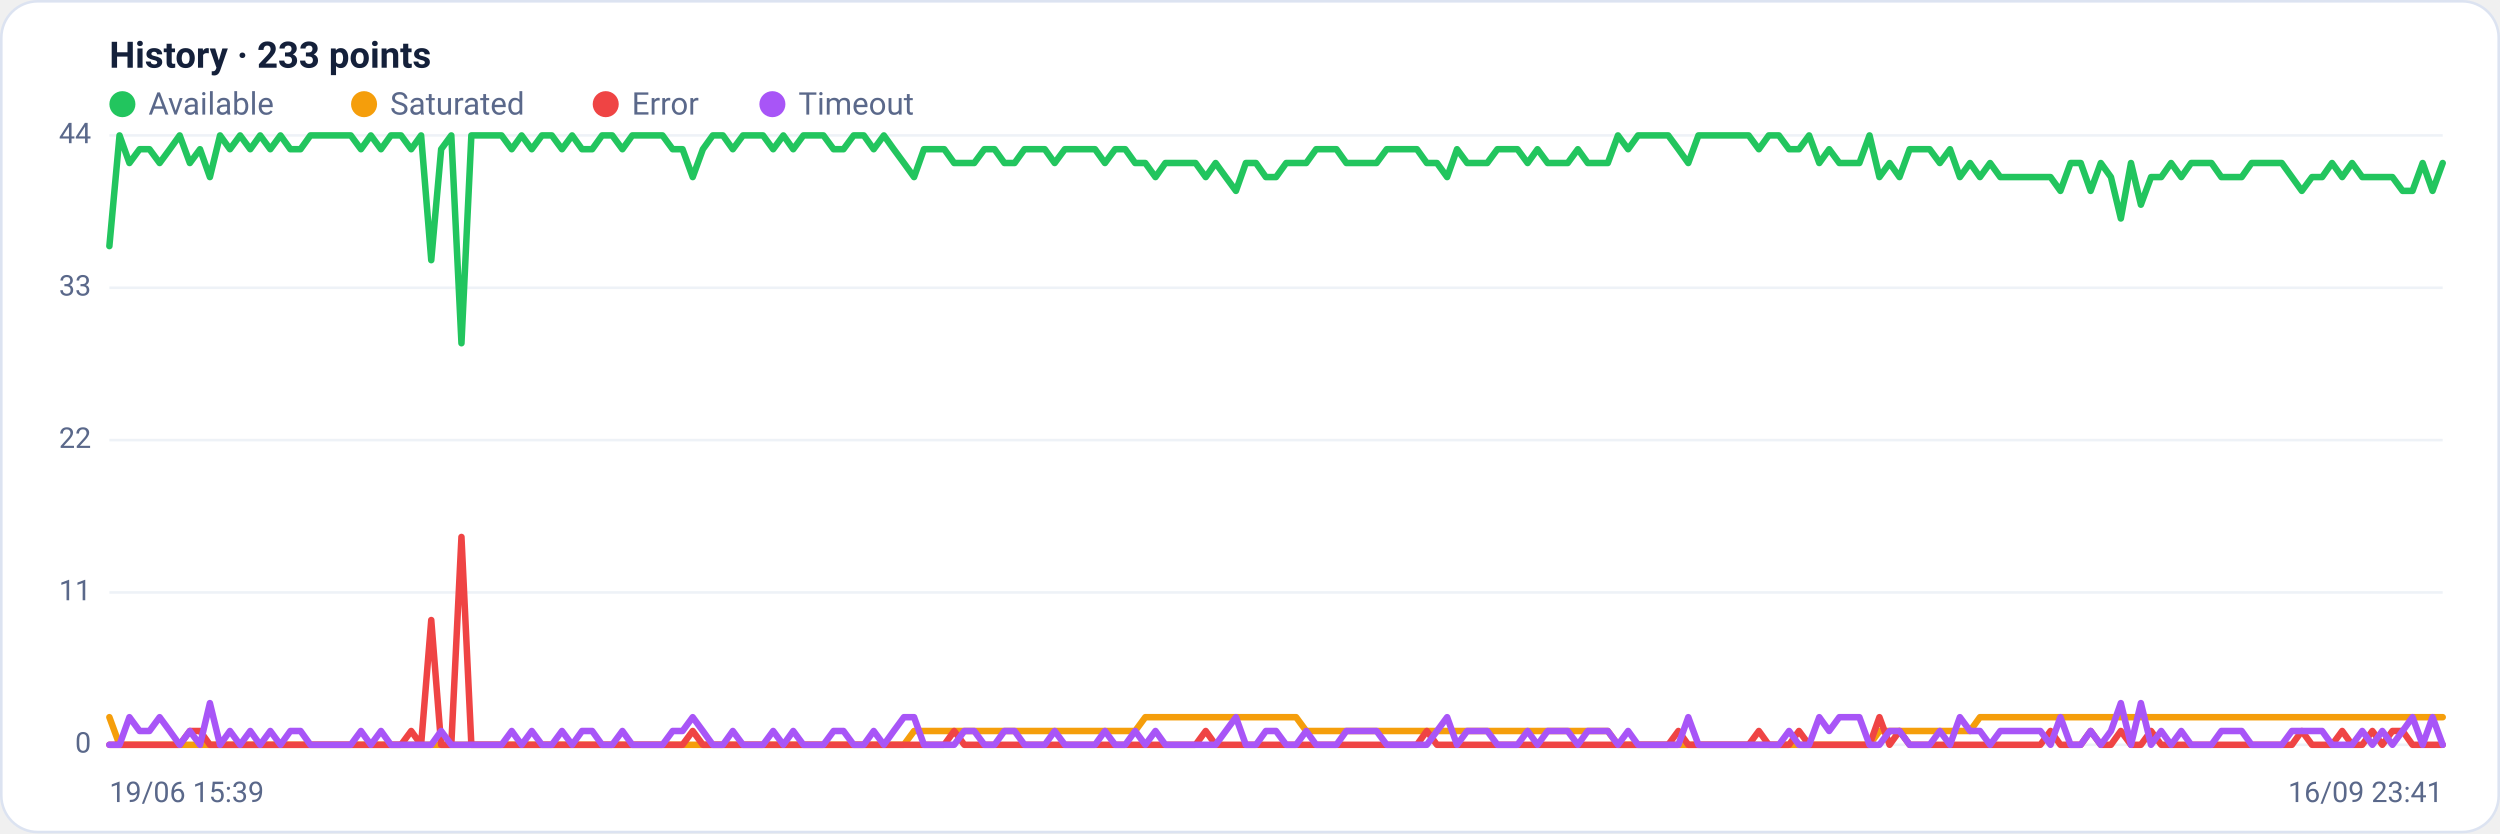
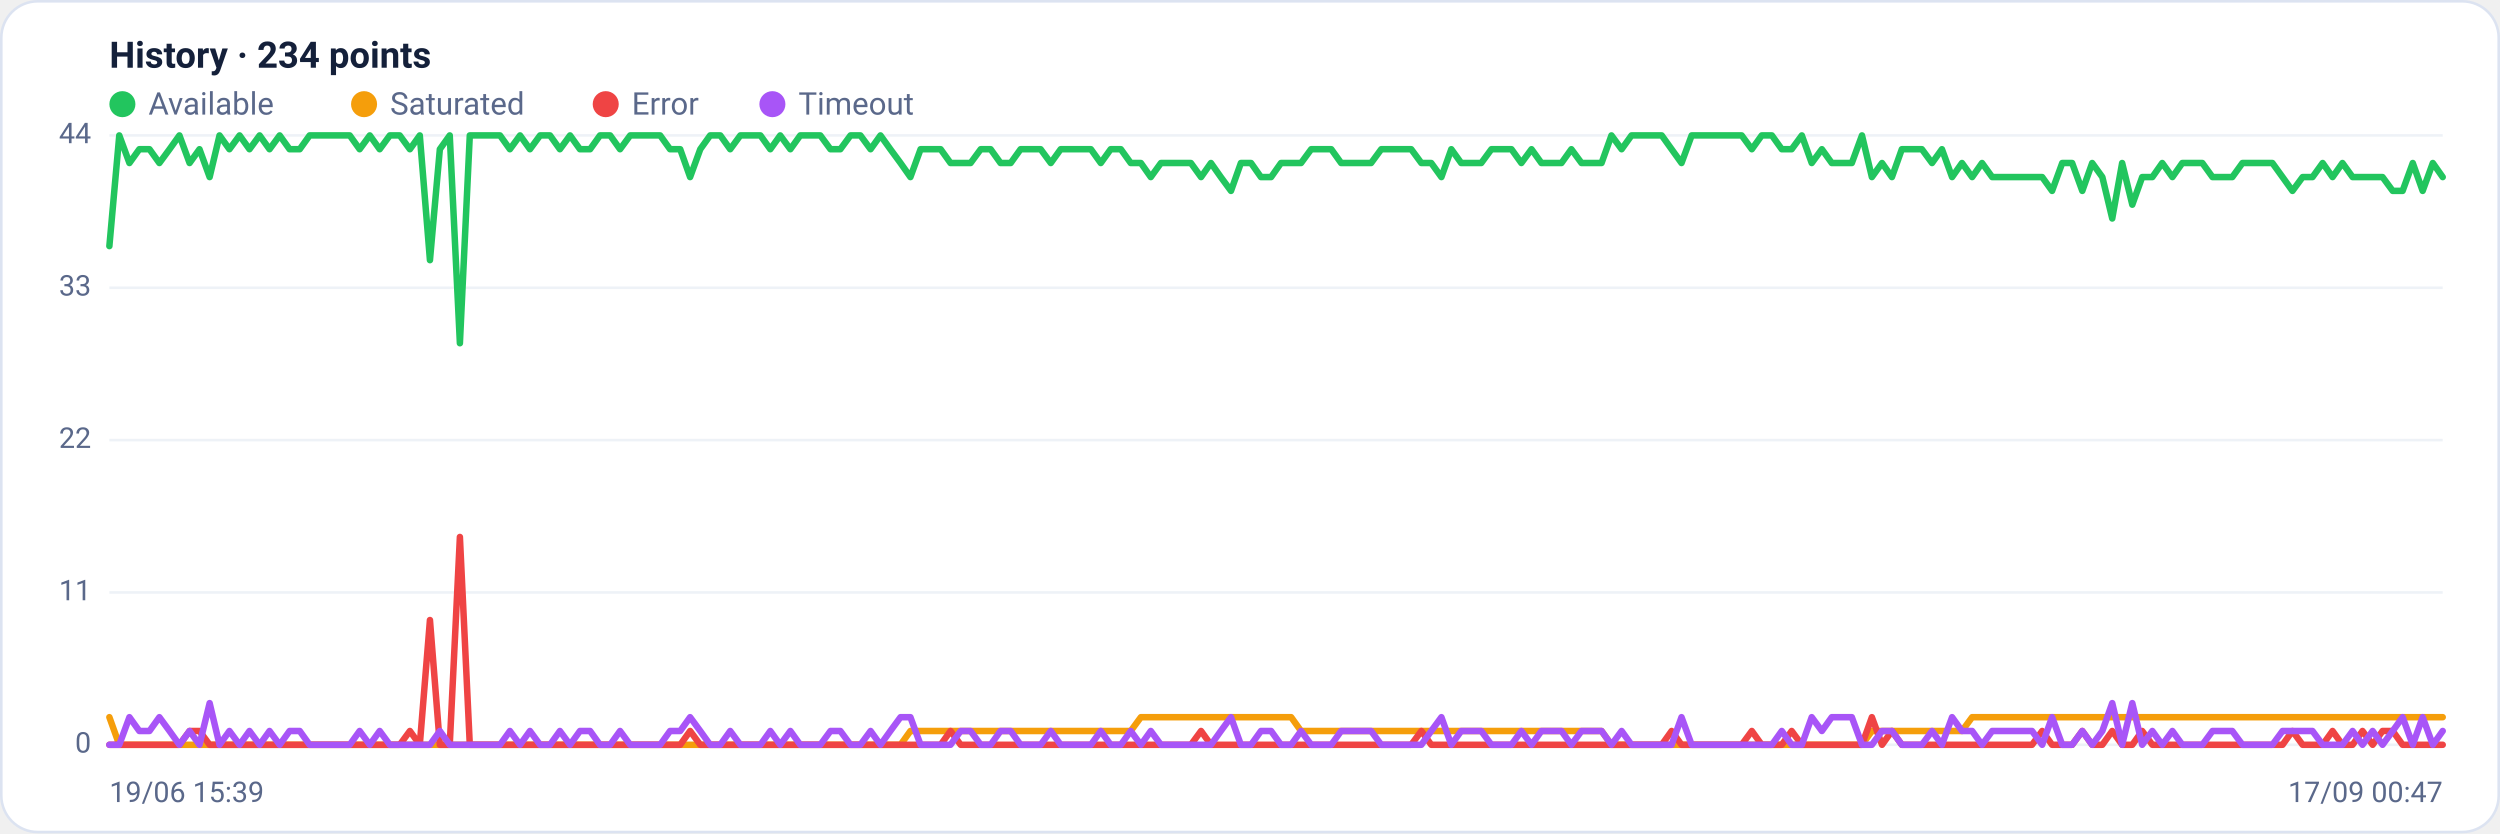
<svg xmlns="http://www.w3.org/2000/svg" viewBox="0 0 960 320" width="960" height="320" font-family="Segoe UI, system-ui, -apple-system, Roboto, Helvetica, Arial, sans-serif" role="img" aria-label="Availability history per region">
  <rect x="0.5" y="0.5" width="959" height="319" rx="14" fill="#ffffff" stroke="#dce3f1" />
-   <text x="42" y="26" font-size="14" font-weight="600" fill="#14203a">History · 233 points</text>
+   <text x="42" y="26" font-size="14" font-weight="600" fill="#14203a">History · 234 points</text>
  <circle cx="47" cy="40" r="5" fill="#22c55e" />
  <text x="57" y="44" font-size="12" fill="#5a688a">Available</text>
  <circle cx="139.8" cy="40" r="5" fill="#f59e0b" />
  <text x="149.8" y="44" font-size="12" fill="#5a688a">Saturated</text>
  <circle cx="232.6" cy="40" r="5" fill="#ef4444" />
  <text x="242.6" y="44" font-size="12" fill="#5a688a">Error</text>
  <circle cx="296.6" cy="40" r="5" fill="#a855f7" />
  <text x="306.6" y="44" font-size="12" fill="#5a688a">Timeout</text>
  <line x1="42" y1="286.0" x2="938" y2="286.0" stroke="#eef2f7" stroke-width="1" />
  <text x="35" y="289.0" text-anchor="end" font-size="11" fill="#5a688a">0</text>
  <line x1="42" y1="227.5" x2="938" y2="227.5" stroke="#eef2f7" stroke-width="1" />
  <text x="35" y="230.5" text-anchor="end" font-size="11" fill="#5a688a">11</text>
  <line x1="42" y1="169.0" x2="938" y2="169.0" stroke="#eef2f7" stroke-width="1" />
  <text x="35" y="172.0" text-anchor="end" font-size="11" fill="#5a688a">22</text>
  <line x1="42" y1="110.5" x2="938" y2="110.5" stroke="#eef2f7" stroke-width="1" />
  <text x="35" y="113.5" text-anchor="end" font-size="11" fill="#5a688a">33</text>
  <line x1="42" y1="52.0" x2="938" y2="52.0" stroke="#eef2f7" stroke-width="1" />
  <text x="35" y="55.0" text-anchor="end" font-size="11" fill="#5a688a">44</text>
-   <polyline fill="none" stroke="#22c55e" stroke-width="2.5" stroke-linejoin="round" stroke-linecap="round" points="42.0,94.5 45.9,52.0 49.7,62.6 53.6,57.3 57.4,57.3 61.3,62.6 65.2,57.3 69.0,52.0 72.9,62.6 76.8,57.3 80.6,68.0 84.5,52.0 88.3,57.3 92.2,52.0 96.1,57.3 99.9,52.0 103.8,57.3 107.7,52.0 111.5,57.3 115.4,57.3 119.2,52.0 123.1,52.0 127.0,52.0 130.8,52.0 134.7,52.0 138.6,57.3 142.4,52.0 146.3,57.3 150.1,52.0 154.0,52.0 157.9,57.3 161.7,52.0 165.6,99.9 169.4,57.3 173.3,52.0 177.2,131.8 181.0,52.0 184.9,52.0 188.8,52.0 192.6,52.0 196.5,57.3 200.3,52.0 204.2,57.3 208.1,52.0 211.9,52.0 215.8,57.3 219.7,52.0 223.5,57.3 227.4,57.3 231.2,52.0 235.1,52.0 239.0,57.3 242.8,52.0 246.7,52.0 250.6,52.0 254.4,52.0 258.3,57.3 262.1,57.3 266.0,68.0 269.9,57.3 273.7,52.0 277.6,52.0 281.4,57.3 285.3,52.0 289.2,52.0 293.0,52.0 296.9,57.3 300.8,52.0 304.6,57.3 308.5,52.0 312.3,52.0 316.2,52.0 320.1,57.3 323.9,57.3 327.8,52.0 331.7,52.0 335.5,57.3 339.4,52.0 343.2,57.3 347.1,62.6 351.0,68.0 354.8,57.3 358.7,57.3 362.6,57.3 366.4,62.6 370.3,62.6 374.1,62.6 378.0,57.3 381.9,57.3 385.7,62.6 389.6,62.6 393.4,57.3 397.3,57.3 401.2,57.3 405.0,62.6 408.9,57.3 412.8,57.3 416.6,57.3 420.5,57.3 424.3,62.6 428.2,57.3 432.1,57.3 435.9,62.6 439.8,62.6 443.7,68.0 447.5,62.6 451.4,62.6 455.2,62.6 459.1,62.6 463.0,68.0 466.8,62.6 470.7,68.0 474.6,73.3 478.4,62.6 482.3,62.6 486.1,68.0 490.0,68.0 493.9,62.6 497.7,62.6 501.6,62.6 505.4,57.3 509.3,57.3 513.2,57.3 517.0,62.6 520.9,62.6 524.8,62.6 528.6,62.6 532.5,57.3 536.3,57.3 540.2,57.3 544.1,57.3 547.9,62.6 551.8,62.6 555.7,68.0 559.5,57.3 563.4,62.6 567.2,62.6 571.1,62.6 575.0,57.3 578.8,57.3 582.7,57.3 586.6,62.6 590.4,57.3 594.3,62.6 598.1,62.6 602.0,62.6 605.9,57.3 609.7,62.6 613.6,62.6 617.4,62.6 621.3,52.0 625.2,57.3 629.0,52.0 632.9,52.0 636.8,52.0 640.6,52.0 644.5,57.3 648.3,62.6 652.2,52.0 656.1,52.0 659.9,52.0 663.8,52.0 667.7,52.0 671.5,52.0 675.4,57.3 679.2,52.0 683.1,52.0 687.0,57.3 690.8,57.3 694.7,52.0 698.6,62.6 702.4,57.3 706.3,62.6 710.1,62.6 714.0,62.6 717.9,52.0 721.7,68.0 725.6,62.6 729.4,68.0 733.3,57.3 737.2,57.3 741.0,57.3 744.9,62.6 748.8,57.3 752.6,68.0 756.5,62.6 760.3,68.0 764.2,62.6 768.1,68.0 771.9,68.0 775.8,68.0 779.7,68.0 783.5,68.0 787.4,68.0 791.2,73.3 795.1,62.6 799.0,62.6 802.8,73.3 806.7,62.6 810.6,68.0 814.4,83.9 818.3,62.6 822.1,78.6 826.0,68.0 829.9,68.0 833.7,62.6 837.6,68.0 841.4,62.6 845.3,62.6 849.2,62.6 853.0,68.0 856.9,68.0 860.8,68.0 864.6,62.6 868.5,62.6 872.3,62.6 876.2,62.6 880.1,68.0 883.9,73.3 887.8,68.0 891.7,68.0 895.5,62.6 899.4,68.0 903.2,62.6 907.1,68.0 911.0,68.0 914.8,68.0 918.7,68.0 922.6,73.3 926.4,73.3 930.3,62.6 934.1,73.3 938.0,62.6" />
-   <polyline fill="none" stroke="#f59e0b" stroke-width="2.5" stroke-linejoin="round" stroke-linecap="round" points="42.0,275.4 45.9,286.0 49.7,286.0 53.6,286.0 57.4,286.0 61.3,286.0 65.2,286.0 69.0,286.0 72.9,286.0 76.8,286.0 80.6,286.0 84.5,286.0 88.3,286.0 92.2,286.0 96.1,286.0 99.9,286.0 103.8,286.0 107.7,286.0 111.5,286.0 115.4,286.0 119.2,286.0 123.1,286.0 127.0,286.0 130.8,286.0 134.7,286.0 138.6,286.0 142.4,286.0 146.3,286.0 150.1,286.0 154.0,286.0 157.9,286.0 161.7,286.0 165.6,286.0 169.4,286.0 173.3,286.0 177.2,286.0 181.0,286.0 184.9,286.0 188.8,286.0 192.6,286.0 196.5,286.0 200.3,286.0 204.2,286.0 208.1,286.0 211.9,286.0 215.8,286.0 219.7,286.0 223.5,286.0 227.4,286.0 231.2,286.0 235.1,286.0 239.0,286.0 242.8,286.0 246.7,286.0 250.6,286.0 254.4,286.0 258.3,286.0 262.1,286.0 266.0,286.0 269.9,286.0 273.7,286.0 277.6,286.0 281.4,286.0 285.3,286.0 289.2,286.0 293.0,286.0 296.9,286.0 300.8,286.0 304.6,286.0 308.5,286.0 312.3,286.0 316.2,286.0 320.1,286.0 323.9,286.0 327.8,286.0 331.7,286.0 335.5,286.0 339.4,286.0 343.2,286.0 347.1,286.0 351.0,280.7 354.8,280.7 358.7,280.7 362.6,280.7 366.4,280.7 370.3,280.7 374.1,280.7 378.0,280.7 381.9,280.7 385.7,280.7 389.6,280.7 393.4,280.7 397.3,280.7 401.2,280.7 405.0,280.7 408.9,280.7 412.8,280.7 416.6,280.7 420.5,280.7 424.3,280.7 428.2,280.7 432.1,280.7 435.9,280.7 439.8,275.4 443.7,275.4 447.5,275.4 451.4,275.4 455.2,275.4 459.1,275.4 463.0,275.4 466.8,275.4 470.7,275.4 474.6,275.4 478.4,275.4 482.3,275.4 486.1,275.4 490.0,275.4 493.9,275.4 497.7,275.4 501.6,280.7 505.4,280.7 509.3,280.7 513.2,280.7 517.0,280.7 520.9,280.7 524.8,280.7 528.6,280.7 532.5,280.7 536.3,280.7 540.2,280.7 544.1,280.7 547.9,280.7 551.8,280.7 555.7,280.7 559.5,280.7 563.4,280.7 567.2,280.7 571.1,280.7 575.0,280.7 578.8,280.7 582.7,280.7 586.6,280.7 590.4,280.7 594.3,280.7 598.1,280.7 602.0,280.7 605.9,280.7 609.7,280.7 613.6,280.7 617.4,280.7 621.3,286.0 625.2,286.0 629.0,286.0 632.9,286.0 636.8,286.0 640.6,286.0 644.5,286.0 648.3,286.0 652.2,286.0 656.1,286.0 659.9,286.0 663.8,286.0 667.7,286.0 671.5,286.0 675.4,286.0 679.2,286.0 683.1,286.0 687.0,286.0 690.8,286.0 694.7,286.0 698.6,286.0 702.4,286.0 706.3,286.0 710.1,286.0 714.0,286.0 717.9,286.0 721.7,280.7 725.6,280.7 729.4,280.7 733.3,280.7 737.2,280.7 741.0,280.7 744.9,280.7 748.8,280.7 752.6,280.7 756.5,280.7 760.3,275.4 764.2,275.4 768.1,275.4 771.9,275.4 775.8,275.4 779.7,275.4 783.5,275.4 787.4,275.4 791.2,275.4 795.1,275.4 799.0,275.4 802.8,275.4 806.7,275.4 810.6,275.4 814.4,275.4 818.3,275.4 822.1,275.4 826.0,275.4 829.9,275.4 833.7,275.4 837.6,275.4 841.4,275.4 845.3,275.4 849.2,275.4 853.0,275.4 856.9,275.4 860.8,275.4 864.6,275.4 868.5,275.4 872.3,275.4 876.2,275.4 880.1,275.4 883.9,275.4 887.8,275.4 891.7,275.4 895.5,275.4 899.4,275.4 903.2,275.4 907.1,275.4 911.0,275.4 914.8,275.4 918.7,275.4 922.6,275.4 926.4,275.4 930.3,275.4 934.1,275.4 938.0,275.4" />
-   <polyline fill="none" stroke="#ef4444" stroke-width="2.5" stroke-linejoin="round" stroke-linecap="round" points="42.0,286.0 45.9,286.0 49.7,286.0 53.6,286.0 57.4,286.0 61.3,286.0 65.2,286.0 69.0,286.0 72.9,280.7 76.8,280.7 80.6,286.0 84.5,286.0 88.3,286.0 92.2,286.0 96.1,286.0 99.9,286.0 103.8,286.0 107.7,286.0 111.5,286.0 115.4,286.0 119.2,286.0 123.1,286.0 127.0,286.0 130.8,286.0 134.7,286.0 138.6,286.0 142.4,286.0 146.3,286.0 150.1,286.0 154.0,286.0 157.9,280.7 161.7,286.0 165.6,238.1 169.4,286.0 173.3,286.0 177.2,206.2 181.0,286.0 184.9,286.0 188.8,286.0 192.6,286.0 196.5,286.0 200.3,286.0 204.2,286.0 208.1,286.0 211.9,286.0 215.8,286.0 219.7,286.0 223.5,286.0 227.4,286.0 231.2,286.0 235.1,286.0 239.0,286.0 242.8,286.0 246.7,286.0 250.6,286.0 254.4,286.0 258.3,286.0 262.1,286.0 266.0,280.7 269.9,286.0 273.7,286.0 277.6,286.0 281.4,286.0 285.3,286.0 289.2,286.0 293.0,286.0 296.9,286.0 300.8,286.0 304.6,286.0 308.5,286.0 312.3,286.0 316.2,286.0 320.1,286.0 323.9,286.0 327.8,286.0 331.7,286.0 335.5,286.0 339.4,286.0 343.2,286.0 347.1,286.0 351.0,286.0 354.8,286.0 358.7,286.0 362.6,286.0 366.4,280.7 370.3,286.0 374.1,286.0 378.0,286.0 381.9,286.0 385.7,286.0 389.6,286.0 393.4,286.0 397.3,286.0 401.2,286.0 405.0,286.0 408.9,286.0 412.8,286.0 416.6,286.0 420.5,286.0 424.3,286.0 428.2,286.0 432.1,286.0 435.9,286.0 439.8,286.0 443.7,286.0 447.5,286.0 451.4,286.0 455.2,286.0 459.1,286.0 463.0,280.7 466.8,286.0 470.7,286.0 474.6,286.0 478.4,286.0 482.3,286.0 486.1,286.0 490.0,286.0 493.9,286.0 497.7,286.0 501.6,286.0 505.4,286.0 509.3,286.0 513.2,286.0 517.0,286.0 520.9,286.0 524.8,286.0 528.6,286.0 532.5,286.0 536.3,286.0 540.2,286.0 544.1,286.0 547.9,280.7 551.8,286.0 555.7,286.0 559.5,286.0 563.4,286.0 567.2,286.0 571.1,286.0 575.0,286.0 578.8,286.0 582.7,286.0 586.6,286.0 590.4,286.0 594.3,286.0 598.1,286.0 602.0,286.0 605.9,286.0 609.7,286.0 613.6,286.0 617.4,286.0 621.3,286.0 625.2,286.0 629.0,286.0 632.9,286.0 636.8,286.0 640.6,286.0 644.5,280.7 648.3,286.0 652.2,286.0 656.1,286.0 659.9,286.0 663.8,286.0 667.7,286.0 671.5,286.0 675.4,280.7 679.2,286.0 683.1,286.0 687.0,286.0 690.8,280.7 694.7,286.0 698.6,286.0 702.4,286.0 706.3,286.0 710.1,286.0 714.0,286.0 717.9,286.0 721.7,275.4 725.6,286.0 729.4,280.7 733.3,286.0 737.2,286.0 741.0,286.0 744.9,286.0 748.8,286.0 752.6,286.0 756.5,286.0 760.3,286.0 764.2,286.0 768.1,286.0 771.9,286.0 775.8,286.0 779.7,286.0 783.5,286.0 787.4,280.7 791.2,286.0 795.1,286.0 799.0,286.0 802.8,280.7 806.7,286.0 810.6,286.0 814.4,280.7 818.3,286.0 822.1,286.0 826.0,280.7 829.9,286.0 833.7,286.0 837.6,286.0 841.4,286.0 845.3,286.0 849.2,286.0 853.0,286.0 856.9,286.0 860.8,286.0 864.6,286.0 868.5,286.0 872.3,286.0 876.2,286.0 880.1,286.0 883.9,280.7 887.8,286.0 891.7,286.0 895.5,286.0 899.4,280.7 903.2,286.0 907.1,286.0 911.0,280.7 914.8,286.0 918.7,280.7 922.6,280.7 926.4,286.0 930.3,286.0 934.1,286.0 938.0,286.0" />
-   <polyline fill="none" stroke="#a855f7" stroke-width="2.5" stroke-linejoin="round" stroke-linecap="round" points="42.0,286.0 45.9,286.0 49.7,275.4 53.6,280.7 57.4,280.7 61.3,275.4 65.2,280.7 69.0,286.0 72.9,280.7 76.8,286.0 80.6,270.0 84.5,286.0 88.3,280.7 92.2,286.0 96.1,280.7 99.9,286.0 103.8,280.7 107.7,286.0 111.5,280.7 115.4,280.7 119.2,286.0 123.1,286.0 127.0,286.0 130.8,286.0 134.7,286.0 138.6,280.7 142.4,286.0 146.3,280.7 150.1,286.0 154.0,286.0 157.9,286.0 161.7,286.0 165.6,286.0 169.4,280.7 173.3,286.0 177.2,286.0 181.0,286.0 184.9,286.0 188.8,286.0 192.6,286.0 196.5,280.7 200.3,286.0 204.2,280.7 208.1,286.0 211.9,286.0 215.8,280.7 219.7,286.0 223.5,280.7 227.4,280.7 231.2,286.0 235.1,286.0 239.0,280.7 242.8,286.0 246.7,286.0 250.6,286.0 254.4,286.0 258.3,280.7 262.1,280.7 266.0,275.4 269.9,280.7 273.7,286.0 277.6,286.0 281.4,280.7 285.3,286.0 289.2,286.0 293.0,286.0 296.9,280.7 300.8,286.0 304.6,280.7 308.5,286.0 312.3,286.0 316.2,286.0 320.1,280.7 323.9,280.7 327.8,286.0 331.7,286.0 335.5,280.7 339.4,286.0 343.2,280.7 347.1,275.4 351.0,275.4 354.8,286.0 358.7,286.0 362.6,286.0 366.4,286.0 370.3,280.7 374.1,280.7 378.0,286.0 381.9,286.0 385.7,280.7 389.6,280.7 393.4,286.0 397.3,286.0 401.2,286.0 405.0,280.7 408.9,286.0 412.8,286.0 416.6,286.0 420.5,286.0 424.3,280.7 428.2,286.0 432.1,286.0 435.9,280.7 439.8,286.0 443.7,280.7 447.5,286.0 451.4,286.0 455.2,286.0 459.1,286.0 463.0,286.0 466.8,286.0 470.7,280.7 474.6,275.4 478.4,286.0 482.3,286.0 486.1,280.7 490.0,280.7 493.9,286.0 497.7,286.0 501.6,280.7 505.4,286.0 509.3,286.0 513.2,286.0 517.0,280.7 520.9,280.7 524.8,280.7 528.6,280.7 532.5,286.0 536.3,286.0 540.2,286.0 544.1,286.0 547.9,286.0 551.8,280.7 555.7,275.4 559.5,286.0 563.4,280.7 567.2,280.7 571.1,280.7 575.0,286.0 578.8,286.0 582.7,286.0 586.6,280.7 590.4,286.0 594.3,280.7 598.1,280.7 602.0,280.7 605.9,286.0 609.7,280.7 613.6,280.7 617.4,280.7 621.3,286.0 625.2,280.7 629.0,286.0 632.9,286.0 636.8,286.0 640.6,286.0 644.5,286.0 648.3,275.4 652.2,286.0 656.1,286.0 659.9,286.0 663.8,286.0 667.7,286.0 671.5,286.0 675.4,286.0 679.2,286.0 683.1,286.0 687.0,280.7 690.8,286.0 694.7,286.0 698.6,275.4 702.4,280.7 706.3,275.4 710.1,275.4 714.0,275.4 717.9,286.0 721.7,286.0 725.6,280.7 729.4,280.7 733.3,286.0 737.2,286.0 741.0,286.0 744.9,280.7 748.8,286.0 752.6,275.4 756.5,280.7 760.3,280.7 764.2,286.0 768.1,280.7 771.9,280.7 775.8,280.7 779.7,280.7 783.5,280.7 787.4,286.0 791.2,275.4 795.1,286.0 799.0,286.0 802.8,280.7 806.7,286.0 810.6,280.7 814.4,270.0 818.3,286.0 822.1,270.0 826.0,286.0 829.9,280.7 833.7,286.0 837.6,280.7 841.4,286.0 845.3,286.0 849.2,286.0 853.0,280.7 856.9,280.7 860.8,280.7 864.6,286.0 868.5,286.0 872.3,286.0 876.2,286.0 880.1,280.7 883.9,280.7 887.8,280.7 891.7,280.7 895.5,286.0 899.4,286.0 903.2,286.0 907.1,280.7 911.0,286.0 914.8,280.7 918.7,286.0 922.6,280.7 926.4,275.4 930.3,286.0 934.1,275.4 938.0,286.0" />
+   <polyline fill="none" stroke="#22c55e" stroke-width="2.5" stroke-linejoin="round" stroke-linecap="round" points="42.0,94.5 45.8,52.0 49.7,62.6 53.5,57.3 57.4,57.3 61.2,62.6 65.1,57.3 68.9,52.0 72.8,62.6 76.6,57.3 80.5,68.0 84.3,52.0 88.1,57.3 92.0,52.0 95.8,57.3 99.7,52.0 103.5,57.3 107.4,52.0 111.2,57.3 115.1,57.3 118.9,52.0 122.8,52.0 126.6,52.0 130.4,52.0 134.3,52.0 138.1,57.3 142.0,52.0 145.8,57.3 149.7,52.0 153.5,52.0 157.4,57.3 161.2,52.0 165.1,99.9 168.9,57.3 172.7,52.0 176.6,131.8 180.4,52.0 184.3,52.0 188.1,52.0 192.0,52.0 195.8,57.3 199.7,52.0 203.5,57.3 207.4,52.0 211.2,52.0 215.0,57.3 218.9,52.0 222.7,57.3 226.6,57.3 230.4,52.0 234.3,52.0 238.1,57.3 242.0,52.0 245.8,52.0 249.7,52.0 253.5,52.0 257.3,57.3 261.2,57.3 265.0,68.0 268.9,57.3 272.7,52.0 276.6,52.0 280.4,57.3 284.3,52.0 288.1,52.0 292.0,52.0 295.8,57.3 299.6,52.0 303.5,57.3 307.3,52.0 311.2,52.0 315.0,52.0 318.9,57.3 322.7,57.3 326.6,52.0 330.4,52.0 334.3,57.3 338.1,52.0 341.9,57.3 345.8,62.6 349.6,68.0 353.5,57.3 357.3,57.3 361.2,57.3 365.0,62.6 368.9,62.6 372.7,62.6 376.6,57.3 380.4,57.3 384.2,62.6 388.1,62.6 391.9,57.3 395.8,57.3 399.6,57.3 403.5,62.6 407.3,57.3 411.2,57.3 415.0,57.3 418.9,57.3 422.7,62.6 426.5,57.3 430.4,57.3 434.2,62.6 438.1,62.6 441.9,68.0 445.8,62.6 449.6,62.6 453.5,62.6 457.3,62.6 461.2,68.0 465.0,62.6 468.8,68.0 472.7,73.3 476.5,62.6 480.4,62.6 484.2,68.0 488.1,68.0 491.9,62.6 495.8,62.6 499.6,62.6 503.5,57.3 507.3,57.3 511.2,57.3 515.0,62.6 518.8,62.6 522.7,62.6 526.5,62.6 530.4,57.3 534.2,57.3 538.1,57.3 541.9,57.3 545.8,62.6 549.6,62.6 553.5,68.0 557.3,57.3 561.1,62.6 565.0,62.6 568.8,62.6 572.7,57.3 576.5,57.3 580.4,57.3 584.2,62.6 588.1,57.3 591.9,62.6 595.8,62.6 599.6,62.6 603.4,57.3 607.3,62.6 611.1,62.6 615.0,62.6 618.8,52.0 622.7,57.3 626.5,52.0 630.4,52.0 634.2,52.0 638.1,52.0 641.9,57.3 645.7,62.6 649.6,52.0 653.4,52.0 657.3,52.0 661.1,52.0 665.0,52.0 668.8,52.0 672.7,57.3 676.5,52.0 680.4,52.0 684.2,57.3 688.0,57.3 691.9,52.0 695.7,62.6 699.6,57.3 703.4,62.6 707.3,62.6 711.1,62.6 715.0,52.0 718.8,68.0 722.7,62.6 726.5,68.0 730.3,57.3 734.2,57.3 738.0,57.3 741.9,62.6 745.7,57.3 749.6,68.0 753.4,62.6 757.3,68.0 761.1,62.6 765.0,68.0 768.8,68.0 772.6,68.0 776.5,68.0 780.3,68.0 784.2,68.0 788.0,73.3 791.9,62.6 795.7,62.6 799.6,73.3 803.4,62.6 807.3,68.0 811.1,83.9 814.9,62.6 818.8,78.6 822.6,68.0 826.5,68.0 830.3,62.6 834.2,68.0 838.0,62.6 841.9,62.6 845.7,62.6 849.6,68.0 853.4,68.0 857.2,68.0 861.1,62.6 864.9,62.6 868.8,62.6 872.6,62.6 876.5,68.0 880.3,73.3 884.2,68.0 888.0,68.0 891.9,62.6 895.7,68.0 899.5,62.6 903.4,68.0 907.2,68.0 911.1,68.0 914.9,68.0 918.8,73.3 922.6,73.3 926.5,62.6 930.3,73.3 934.2,62.6 938.0,68.0" />
+   <polyline fill="none" stroke="#f59e0b" stroke-width="2.5" stroke-linejoin="round" stroke-linecap="round" points="42.0,275.4 45.8,286.0 49.7,286.0 53.5,286.0 57.4,286.0 61.2,286.0 65.1,286.0 68.9,286.0 72.8,286.0 76.6,286.0 80.5,286.0 84.3,286.0 88.1,286.0 92.0,286.0 95.8,286.0 99.7,286.0 103.5,286.0 107.4,286.0 111.2,286.0 115.1,286.0 118.9,286.0 122.8,286.0 126.6,286.0 130.4,286.0 134.3,286.0 138.1,286.0 142.0,286.0 145.8,286.0 149.7,286.0 153.5,286.0 157.4,286.0 161.2,286.0 165.1,286.0 168.9,286.0 172.7,286.0 176.6,286.0 180.4,286.0 184.3,286.0 188.1,286.0 192.0,286.0 195.8,286.0 199.7,286.0 203.5,286.0 207.4,286.0 211.2,286.0 215.0,286.0 218.9,286.0 222.7,286.0 226.6,286.0 230.4,286.0 234.3,286.0 238.1,286.0 242.0,286.0 245.8,286.0 249.7,286.0 253.5,286.0 257.3,286.0 261.2,286.0 265.0,286.0 268.9,286.0 272.7,286.0 276.6,286.0 280.4,286.0 284.3,286.0 288.1,286.0 292.0,286.0 295.8,286.0 299.6,286.0 303.5,286.0 307.3,286.0 311.2,286.0 315.0,286.0 318.9,286.0 322.7,286.0 326.6,286.0 330.4,286.0 334.3,286.0 338.1,286.0 341.9,286.0 345.8,286.0 349.6,280.7 353.5,280.7 357.3,280.7 361.2,280.7 365.0,280.7 368.9,280.7 372.7,280.7 376.6,280.7 380.4,280.7 384.2,280.7 388.1,280.7 391.9,280.7 395.8,280.7 399.6,280.7 403.5,280.7 407.3,280.7 411.2,280.7 415.0,280.7 418.9,280.7 422.7,280.7 426.5,280.7 430.4,280.7 434.2,280.7 438.1,275.4 441.9,275.4 445.8,275.4 449.6,275.4 453.5,275.4 457.3,275.4 461.2,275.4 465.0,275.4 468.8,275.4 472.7,275.4 476.5,275.4 480.4,275.4 484.2,275.4 488.1,275.4 491.9,275.4 495.8,275.4 499.6,280.7 503.5,280.7 507.3,280.7 511.2,280.7 515.0,280.7 518.8,280.7 522.7,280.7 526.5,280.7 530.4,280.7 534.2,280.7 538.1,280.7 541.9,280.7 545.8,280.7 549.6,280.7 553.5,280.7 557.3,280.7 561.1,280.7 565.0,280.7 568.8,280.7 572.7,280.7 576.5,280.7 580.4,280.7 584.2,280.7 588.1,280.7 591.9,280.7 595.8,280.7 599.6,280.7 603.4,280.7 607.3,280.7 611.1,280.7 615.0,280.7 618.8,286.0 622.7,286.0 626.5,286.0 630.4,286.0 634.2,286.0 638.1,286.0 641.9,286.0 645.7,286.0 649.6,286.0 653.4,286.0 657.3,286.0 661.1,286.0 665.0,286.0 668.8,286.0 672.7,286.0 676.5,286.0 680.4,286.0 684.2,286.0 688.0,286.0 691.9,286.0 695.7,286.0 699.6,286.0 703.4,286.0 707.3,286.0 711.1,286.0 715.0,286.0 718.8,280.7 722.7,280.7 726.5,280.7 730.3,280.7 734.2,280.7 738.0,280.7 741.9,280.7 745.7,280.7 749.6,280.7 753.4,280.7 757.3,275.4 761.1,275.4 765.0,275.4 768.8,275.4 772.6,275.4 776.5,275.4 780.3,275.4 784.2,275.4 788.0,275.4 791.9,275.4 795.7,275.4 799.6,275.4 803.4,275.4 807.3,275.4 811.1,275.4 814.9,275.4 818.8,275.4 822.6,275.4 826.5,275.4 830.3,275.4 834.2,275.4 838.0,275.4 841.9,275.4 845.7,275.4 849.6,275.4 853.4,275.4 857.2,275.4 861.1,275.4 864.9,275.4 868.8,275.4 872.6,275.4 876.5,275.4 880.3,275.4 884.2,275.4 888.0,275.4 891.9,275.4 895.7,275.4 899.5,275.4 903.4,275.4 907.2,275.4 911.1,275.4 914.9,275.4 918.8,275.4 922.6,275.4 926.5,275.4 930.3,275.4 934.2,275.4 938.0,275.4" />
+   <polyline fill="none" stroke="#ef4444" stroke-width="2.5" stroke-linejoin="round" stroke-linecap="round" points="42.0,286.0 45.8,286.0 49.7,286.0 53.5,286.0 57.4,286.0 61.2,286.0 65.1,286.0 68.9,286.0 72.8,280.7 76.6,280.7 80.5,286.0 84.3,286.0 88.1,286.0 92.0,286.0 95.8,286.0 99.7,286.0 103.5,286.0 107.4,286.0 111.2,286.0 115.1,286.0 118.9,286.0 122.8,286.0 126.6,286.0 130.4,286.0 134.3,286.0 138.1,286.0 142.0,286.0 145.8,286.0 149.7,286.0 153.5,286.0 157.4,280.7 161.2,286.0 165.1,238.1 168.9,286.0 172.7,286.0 176.6,206.2 180.4,286.0 184.3,286.0 188.1,286.0 192.0,286.0 195.8,286.0 199.7,286.0 203.5,286.0 207.4,286.0 211.2,286.0 215.0,286.0 218.9,286.0 222.7,286.0 226.6,286.0 230.4,286.0 234.3,286.0 238.1,286.0 242.0,286.0 245.8,286.0 249.7,286.0 253.5,286.0 257.3,286.0 261.2,286.0 265.0,280.7 268.9,286.0 272.7,286.0 276.6,286.0 280.4,286.0 284.3,286.0 288.1,286.0 292.0,286.0 295.8,286.0 299.6,286.0 303.5,286.0 307.3,286.0 311.2,286.0 315.0,286.0 318.9,286.0 322.7,286.0 326.6,286.0 330.4,286.0 334.3,286.0 338.1,286.0 341.9,286.0 345.8,286.0 349.6,286.0 353.5,286.0 357.3,286.0 361.2,286.0 365.0,280.7 368.9,286.0 372.7,286.0 376.6,286.0 380.4,286.0 384.2,286.0 388.1,286.0 391.9,286.0 395.8,286.0 399.6,286.0 403.5,286.0 407.3,286.0 411.2,286.0 415.0,286.0 418.9,286.0 422.7,286.0 426.5,286.0 430.4,286.0 434.2,286.0 438.1,286.0 441.9,286.0 445.8,286.0 449.6,286.0 453.5,286.0 457.3,286.0 461.2,280.7 465.0,286.0 468.8,286.0 472.7,286.0 476.5,286.0 480.4,286.0 484.2,286.0 488.1,286.0 491.9,286.0 495.8,286.0 499.6,286.0 503.5,286.0 507.3,286.0 511.2,286.0 515.0,286.0 518.8,286.0 522.7,286.0 526.5,286.0 530.4,286.0 534.2,286.0 538.1,286.0 541.9,286.0 545.8,280.7 549.6,286.0 553.5,286.0 557.3,286.0 561.1,286.0 565.0,286.0 568.8,286.0 572.7,286.0 576.5,286.0 580.4,286.0 584.2,286.0 588.1,286.0 591.9,286.0 595.8,286.0 599.6,286.0 603.4,286.0 607.3,286.0 611.1,286.0 615.0,286.0 618.8,286.0 622.7,286.0 626.5,286.0 630.4,286.0 634.2,286.0 638.1,286.0 641.9,280.7 645.7,286.0 649.6,286.0 653.4,286.0 657.3,286.0 661.1,286.0 665.0,286.0 668.8,286.0 672.7,280.7 676.5,286.0 680.4,286.0 684.2,286.0 688.0,280.7 691.9,286.0 695.7,286.0 699.6,286.0 703.4,286.0 707.3,286.0 711.1,286.0 715.0,286.0 718.8,275.4 722.7,286.0 726.5,280.7 730.3,286.0 734.2,286.0 738.0,286.0 741.9,286.0 745.7,286.0 749.6,286.0 753.4,286.0 757.3,286.0 761.1,286.0 765.0,286.0 768.8,286.0 772.6,286.0 776.5,286.0 780.3,286.0 784.2,280.7 788.0,286.0 791.9,286.0 795.7,286.0 799.6,280.7 803.4,286.0 807.3,286.0 811.1,280.7 814.9,286.0 818.8,286.0 822.6,280.7 826.5,286.0 830.3,286.0 834.2,286.0 838.0,286.0 841.9,286.0 845.7,286.0 849.6,286.0 853.4,286.0 857.2,286.0 861.1,286.0 864.9,286.0 868.8,286.0 872.6,286.0 876.5,286.0 880.3,280.7 884.2,286.0 888.0,286.0 891.9,286.0 895.7,280.7 899.5,286.0 903.4,286.0 907.2,280.7 911.1,286.0 914.9,280.7 918.8,280.7 922.6,286.0 926.5,286.0 930.3,286.0 934.2,286.0 938.0,286.0" />
+   <polyline fill="none" stroke="#a855f7" stroke-width="2.5" stroke-linejoin="round" stroke-linecap="round" points="42.0,286.0 45.8,286.0 49.7,275.4 53.5,280.7 57.4,280.7 61.2,275.4 65.1,280.7 68.9,286.0 72.8,280.7 76.6,286.0 80.5,270.0 84.3,286.0 88.1,280.7 92.0,286.0 95.8,280.7 99.7,286.0 103.5,280.7 107.4,286.0 111.2,280.7 115.1,280.7 118.9,286.0 122.8,286.0 126.6,286.0 130.4,286.0 134.3,286.0 138.1,280.7 142.0,286.0 145.8,280.7 149.7,286.0 153.5,286.0 157.4,286.0 161.2,286.0 165.1,286.0 168.9,280.7 172.7,286.0 176.6,286.0 180.4,286.0 184.3,286.0 188.1,286.0 192.0,286.0 195.8,280.7 199.7,286.0 203.5,280.7 207.4,286.0 211.2,286.0 215.0,280.7 218.9,286.0 222.7,280.7 226.6,280.7 230.4,286.0 234.3,286.0 238.1,280.7 242.0,286.0 245.8,286.0 249.7,286.0 253.5,286.0 257.3,280.7 261.2,280.7 265.0,275.4 268.9,280.7 272.7,286.0 276.6,286.0 280.4,280.7 284.3,286.0 288.1,286.0 292.0,286.0 295.8,280.7 299.6,286.0 303.5,280.7 307.3,286.0 311.2,286.0 315.0,286.0 318.9,280.7 322.7,280.7 326.6,286.0 330.4,286.0 334.3,280.7 338.1,286.0 341.9,280.7 345.8,275.4 349.6,275.4 353.5,286.0 357.3,286.0 361.2,286.0 365.0,286.0 368.9,280.7 372.7,280.7 376.6,286.0 380.4,286.0 384.2,280.7 388.1,280.7 391.9,286.0 395.8,286.0 399.6,286.0 403.5,280.7 407.3,286.0 411.2,286.0 415.0,286.0 418.9,286.0 422.7,280.7 426.5,286.0 430.4,286.0 434.2,280.7 438.1,286.0 441.9,280.7 445.8,286.0 449.6,286.0 453.5,286.0 457.3,286.0 461.2,286.0 465.0,286.0 468.8,280.7 472.7,275.4 476.5,286.0 480.4,286.0 484.2,280.7 488.1,280.7 491.9,286.0 495.8,286.0 499.6,280.7 503.5,286.0 507.3,286.0 511.2,286.0 515.0,280.7 518.8,280.7 522.7,280.7 526.5,280.7 530.4,286.0 534.2,286.0 538.1,286.0 541.9,286.0 545.8,286.0 549.6,280.7 553.5,275.4 557.3,286.0 561.1,280.7 565.0,280.7 568.8,280.7 572.7,286.0 576.5,286.0 580.4,286.0 584.2,280.7 588.1,286.0 591.9,280.7 595.8,280.7 599.6,280.7 603.4,286.0 607.3,280.7 611.1,280.7 615.0,280.7 618.8,286.0 622.7,280.7 626.5,286.0 630.4,286.0 634.2,286.0 638.1,286.0 641.9,286.0 645.7,275.4 649.6,286.0 653.4,286.0 657.3,286.0 661.1,286.0 665.0,286.0 668.8,286.0 672.7,286.0 676.5,286.0 680.4,286.0 684.2,280.7 688.0,286.0 691.9,286.0 695.7,275.4 699.6,280.7 703.4,275.4 707.3,275.4 711.1,275.4 715.0,286.0 718.8,286.0 722.7,280.7 726.5,280.7 730.3,286.0 734.2,286.0 738.0,286.0 741.9,280.7 745.7,286.0 749.6,275.4 753.4,280.7 757.3,280.7 761.1,286.0 765.0,280.7 768.8,280.7 772.6,280.7 776.5,280.7 780.3,280.7 784.2,286.0 788.0,275.4 791.9,286.0 795.7,286.0 799.6,280.7 803.4,286.0 807.3,280.7 811.1,270.0 814.9,286.0 818.8,270.0 822.6,286.0 826.5,280.7 830.3,286.0 834.2,280.7 838.0,286.0 841.9,286.0 845.7,286.0 849.6,280.7 853.4,280.7 857.2,280.7 861.1,286.0 864.9,286.0 868.8,286.0 872.6,286.0 876.5,280.7 880.3,280.7 884.2,280.7 888.0,280.7 891.9,286.0 895.7,286.0 899.5,286.0 903.4,280.7 907.2,286.0 911.1,280.7 914.9,286.0 918.8,280.7 922.6,275.4 926.5,286.0 930.3,275.4 934.2,286.0 938.0,280.7" />
  <text x="42" y="308" font-size="11" fill="#5a688a">19/06 15:39</text>
-   <text x="938" y="308" text-anchor="end" font-size="11" fill="#5a688a">16/09 23:41</text>
+   <text x="938" y="308" text-anchor="end" font-size="11" fill="#5a688a">17/09 00:47</text>
</svg>
